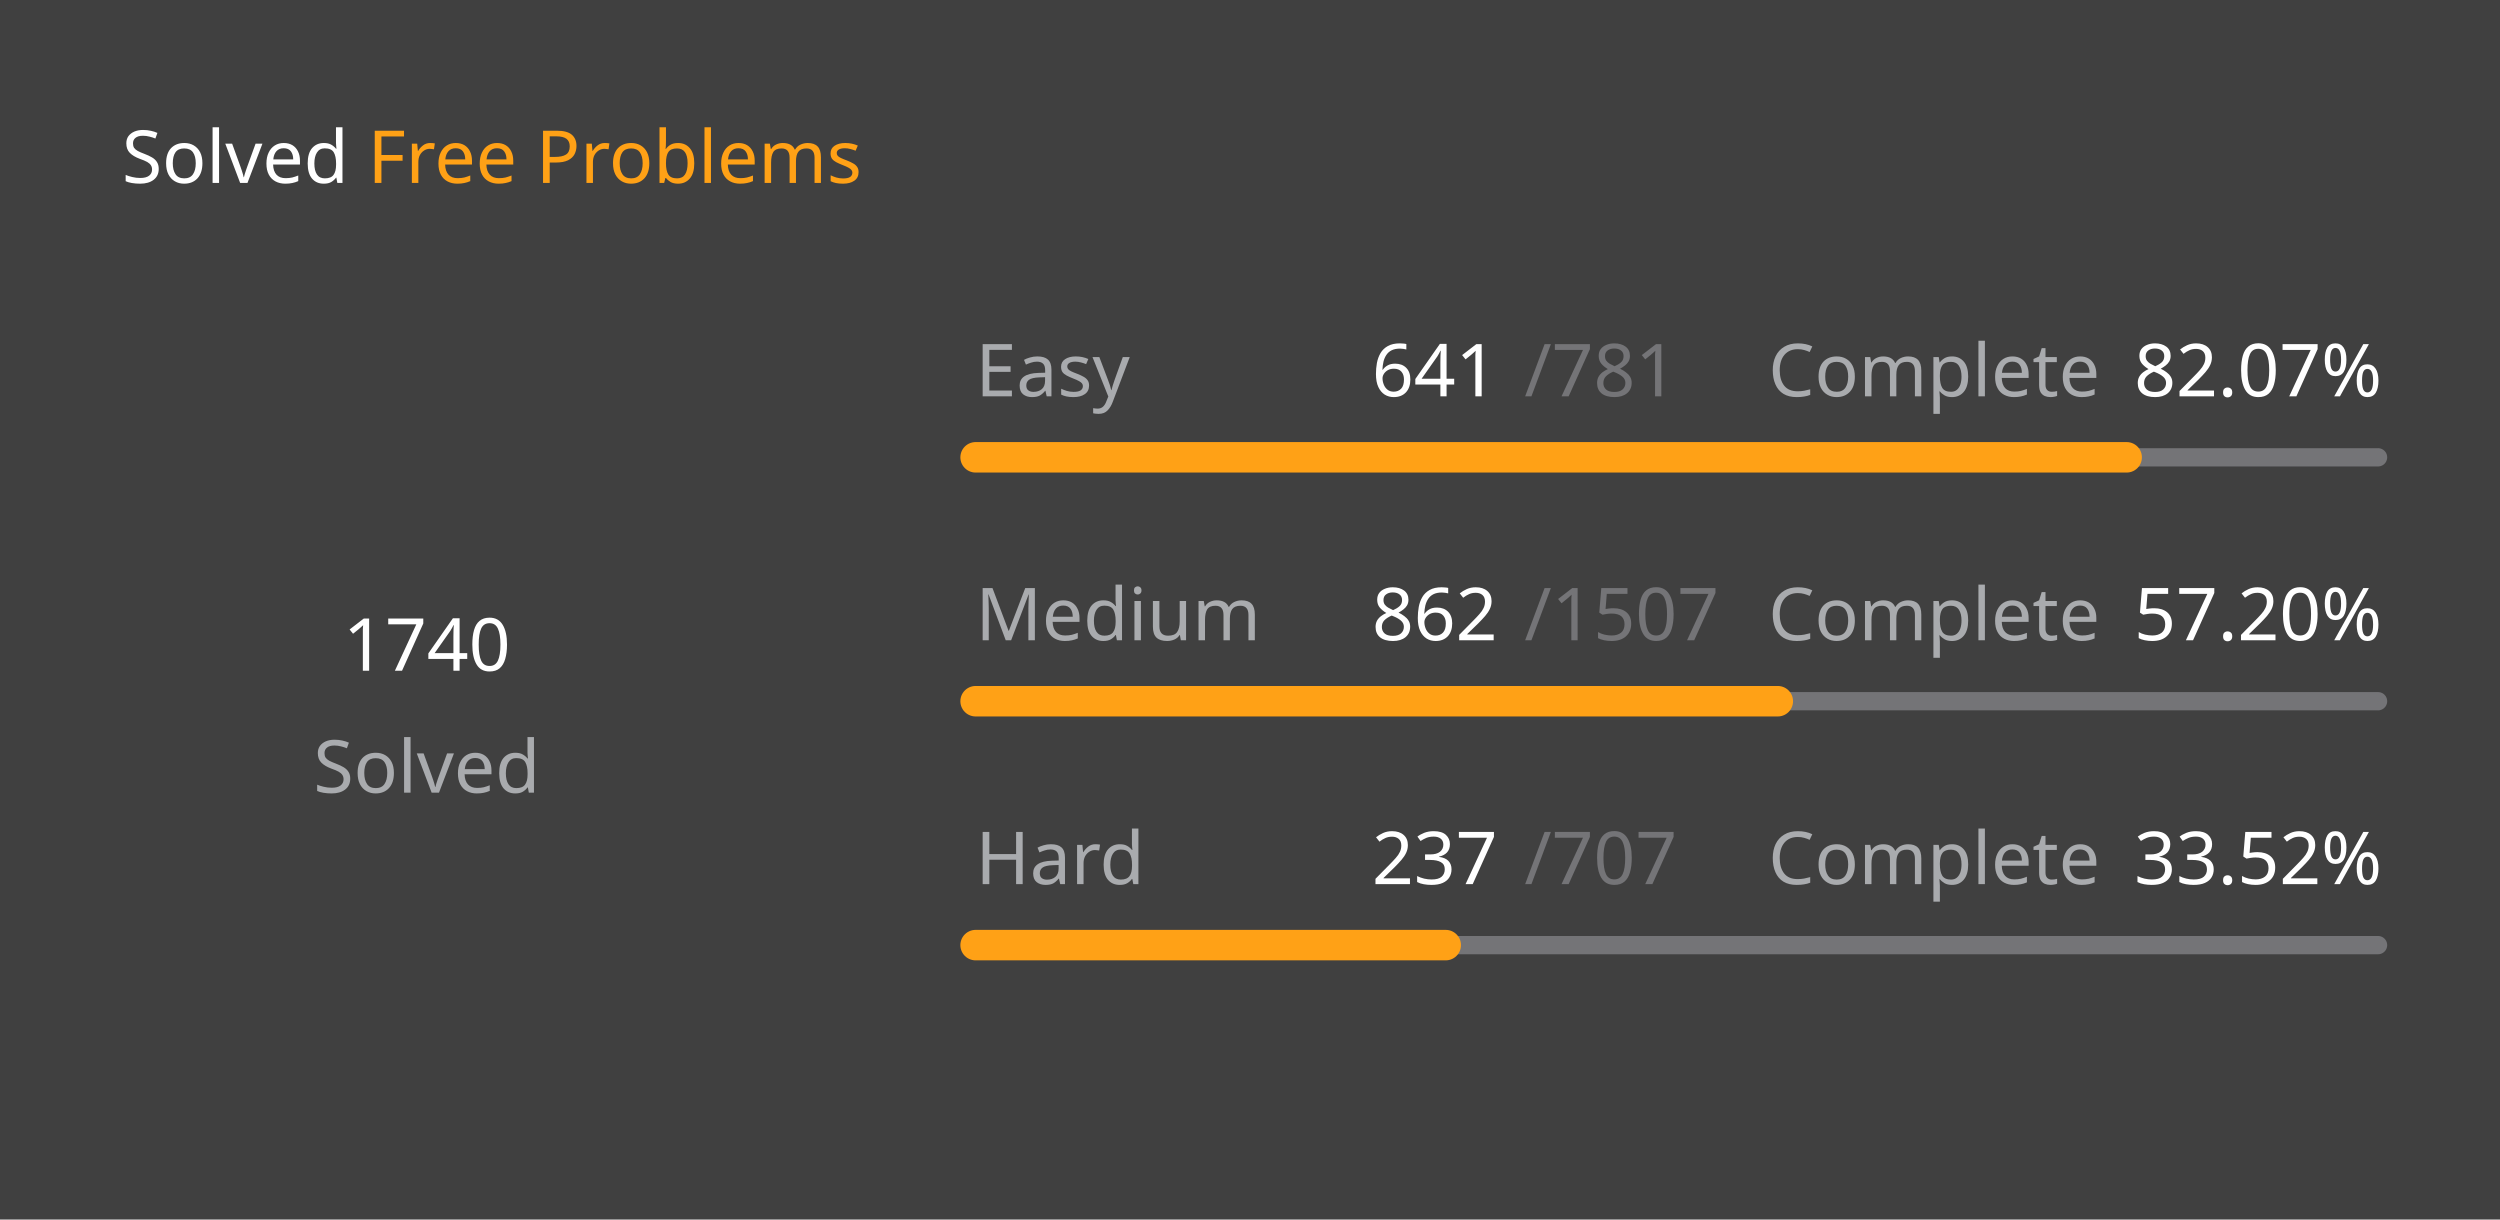
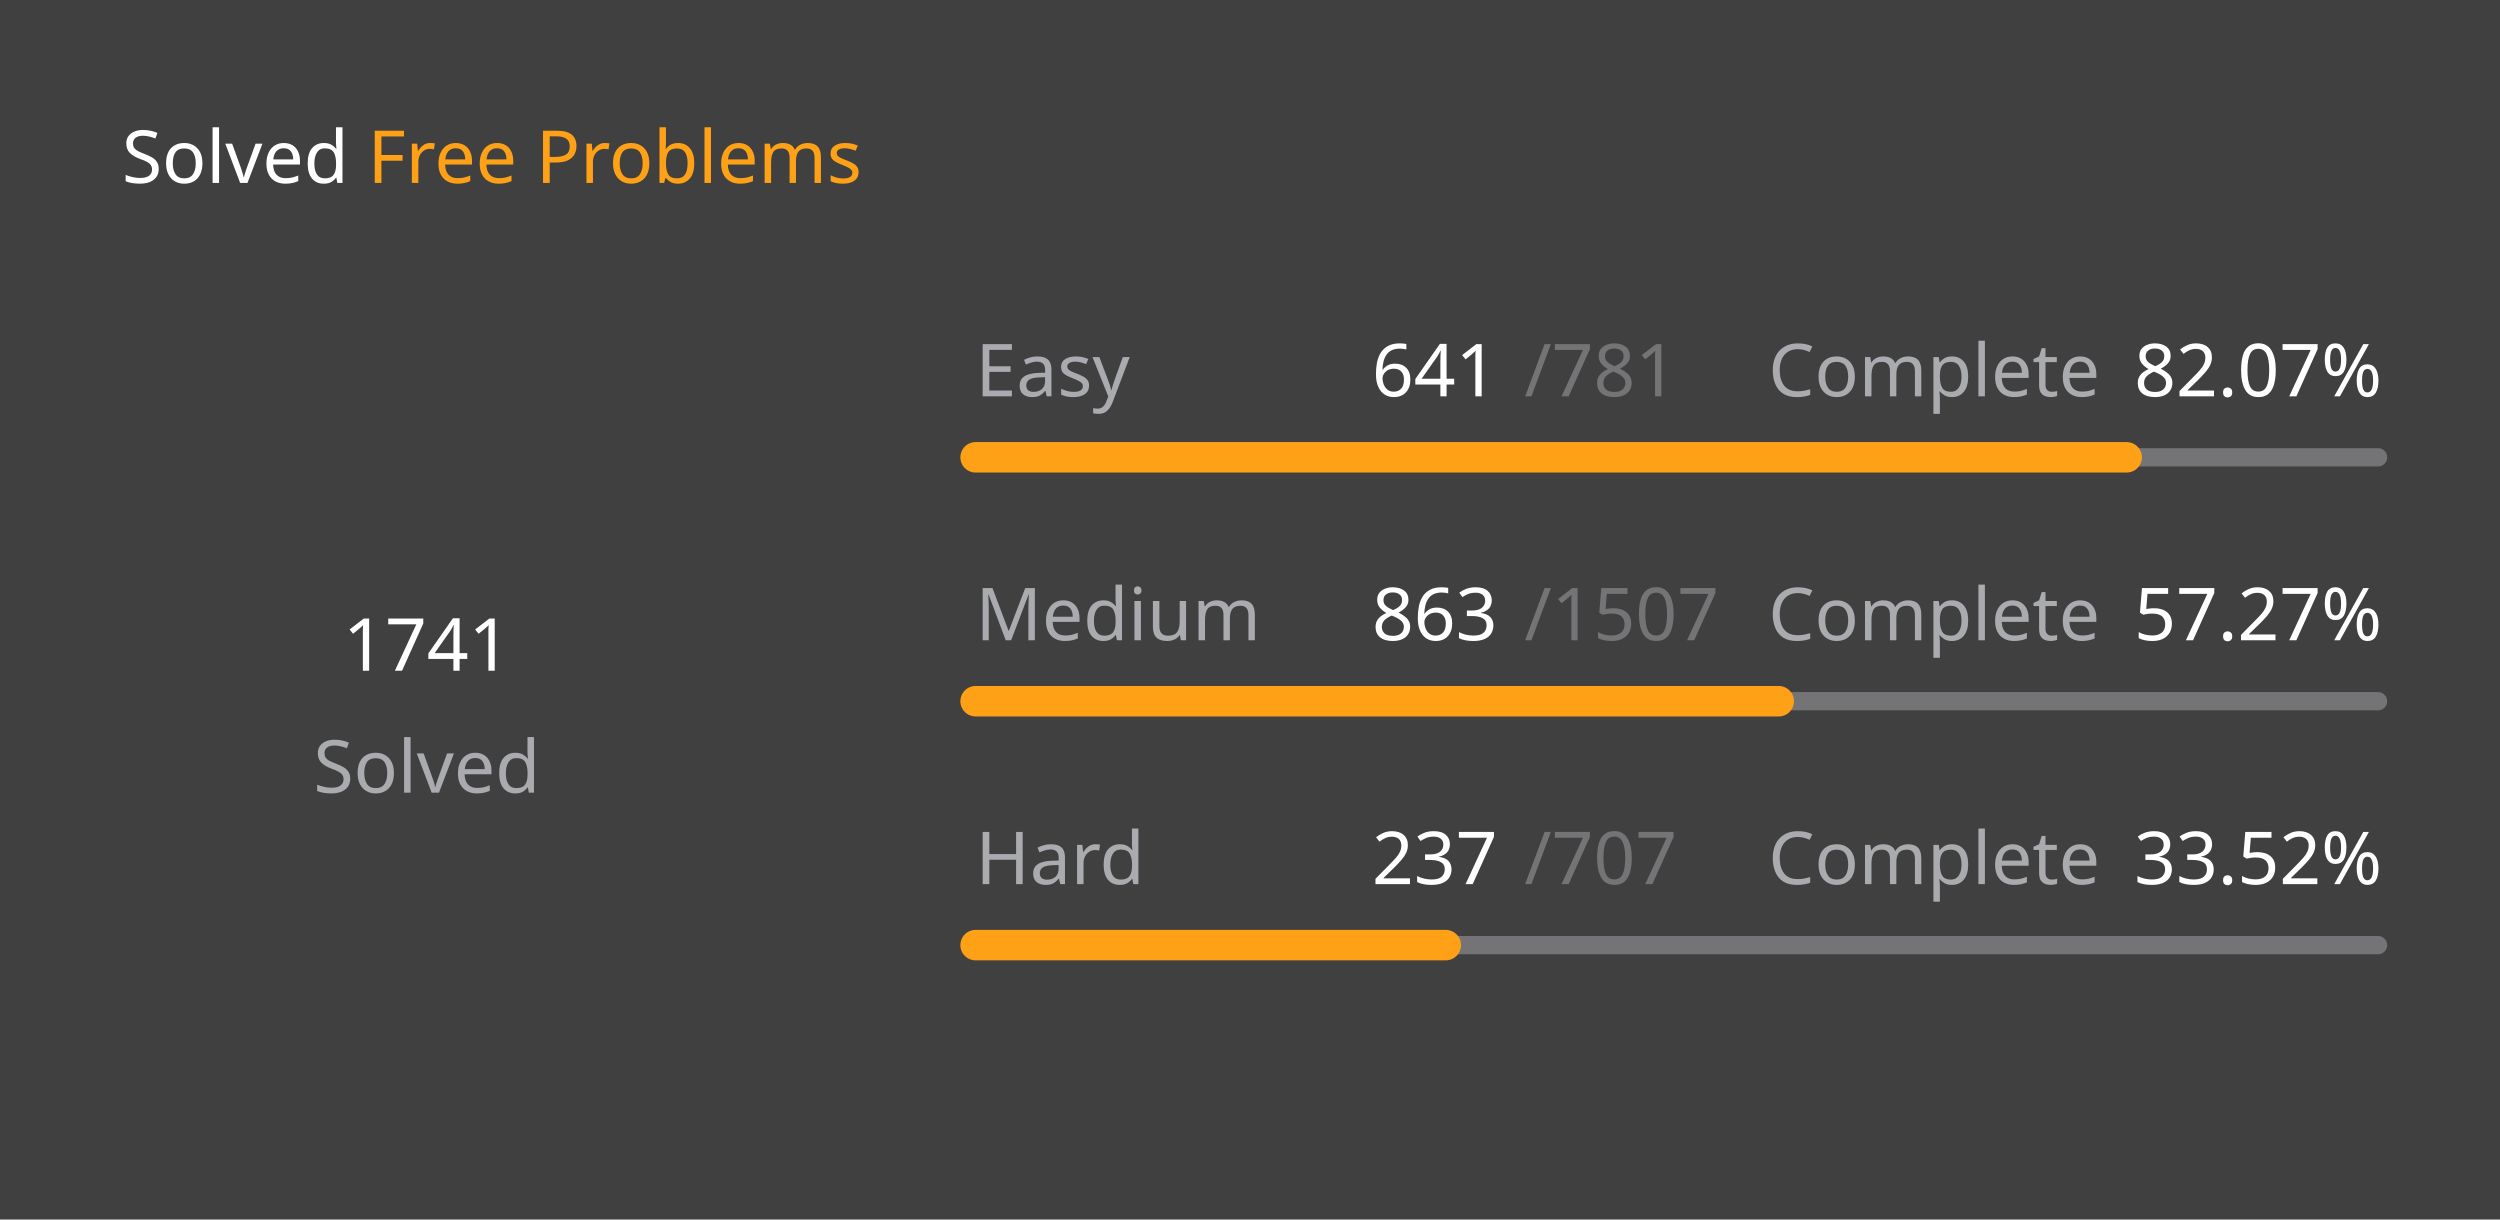
<svg xmlns="http://www.w3.org/2000/svg" version="1.1" height="200" width="410" viewBox="0 0 410 200">
  <style>*{font-family: "Segoe UI", Tahoma, Geneva, Verdana, sans-serif;}</style>
  <style>.title{font-weight: 500;font-size: 1rem;}</style>
  <style>.rotate-90{transform: rotate(-90deg);transform-origin: center;transform-box: fill-box;}</style>
  <style>.state{font-size: .75rem;}</style>
  <style>.light{color: #ffffff;fill: #ffffff;}</style>
  <style>.light-gray{color: #eff2f699;fill: #eff2f699;}</style>
  <style>.dark-gray{color: #ebebf54d;fill: #ebebf54d;}</style>
  <style>.gray{color: #747474;fill: #747474;}</style>
  <style>.orange{color: #ffa116;fill: #ffa116;}</style>
  <style>.background{color: #404040;fill: #404040;}</style>
  <rect fill="#404040" x="0" y="0" width="410" height="200" rx="0.5rem" />
  <g text-anchor="start" text-decoration="1" class="title">
    <text x="20" y="30">
      <tspan class="light">Solved</tspan>
      <tspan class="orange">Free Problems</tspan>
    </text>
  </g>
  <g class="rotate-90">
    <circle fill="none" cx="70" cy="110" r="46" stroke="#747474" stroke-width="3" stroke-linecap="round" />
-     <circle fill="none" cx="70" cy="110" r="46" stroke="#ffa116" stroke-width="5" stroke-linecap="round" stroke-dasharray="167.915 121.111" stroke-dashoffset="0" data-difficult="ALL" />
+     <circle fill="none" cx="70" cy="110" r="46" stroke="#ffa116" stroke-width="5" stroke-linecap="round" stroke-dasharray="168.012 121.015" stroke-dashoffset="0" data-difficult="ALL" />
  </g>
  <g class="state">
    <g text-anchor="middle">
-       <text x="70" y="110" class="light" font-size="1.2rem">1740</text>
+       <text x="70" y="110" class="light" font-size="1.2rem">1741</text>
      <text x="70" y="130" class="light-gray">Solved</text>
    </g>
    <g>
      <text x="160" y="65" class="light-gray">Easy</text>
      <text x="225" y="65" class="light">641</text>
      <text x="250" y="65" class="dark-gray">/781</text>
      <text x="290" y="65" class="light-gray">Complete</text>
      <text x="350" y="65" class="light">82.07%</text>
      <path d="M 160 75 L 390 75" stroke-linecap="round" stroke-linejoin="round" stroke="#ebebf54d" stroke-width="3" />
      <path d="M 160 75 L 348.771 75" stroke-linecap="round" stroke-linejoin="round" stroke="#ffa116" stroke-width="5" />
    </g>
    <g>
      <text x="160" y="105" class="light-gray">Medium</text>
-       <text x="225" y="105" class="light">862</text>
+       <text x="225" y="105" class="light">863</text>
      <text x="250" y="105" class="dark-gray">/1507</text>
      <text x="290" y="105" class="light-gray">Complete</text>
-       <text x="350" y="105" class="light">57.20%</text>
+       <text x="350" y="105" class="light">57.27%</text>
      <path d="M 160 115 L 390 115" stroke-linecap="round" stroke-linejoin="round" stroke="#ebebf54d" stroke-width="3" />
-       <path d="M 160 115 L 291.559 115" stroke-linecap="round" stroke-linejoin="round" stroke="#ffa116" stroke-width="5" />
+       <path d="M 160 115 L 291.712 115" stroke-linecap="round" stroke-linejoin="round" stroke="#ffa116" stroke-width="5" />
    </g>
    <g>
      <text x="160" y="145" class="light-gray">Hard</text>
      <text x="225" y="145" class="light">237</text>
      <text x="250" y="145" class="dark-gray">/707</text>
      <text x="290" y="145" class="light-gray">Complete</text>
      <text x="350" y="145" class="light">33.52%</text>
      <path d="M 160 155 L 390 155" stroke-linecap="round" stroke-linejoin="round" stroke="#ebebf54d" stroke-width="3" />
      <path d="M 160 155 L 237.1 155" stroke-linecap="round" stroke-linejoin="round" stroke="#ffa116" stroke-width="5" />
    </g>
  </g>
</svg>
